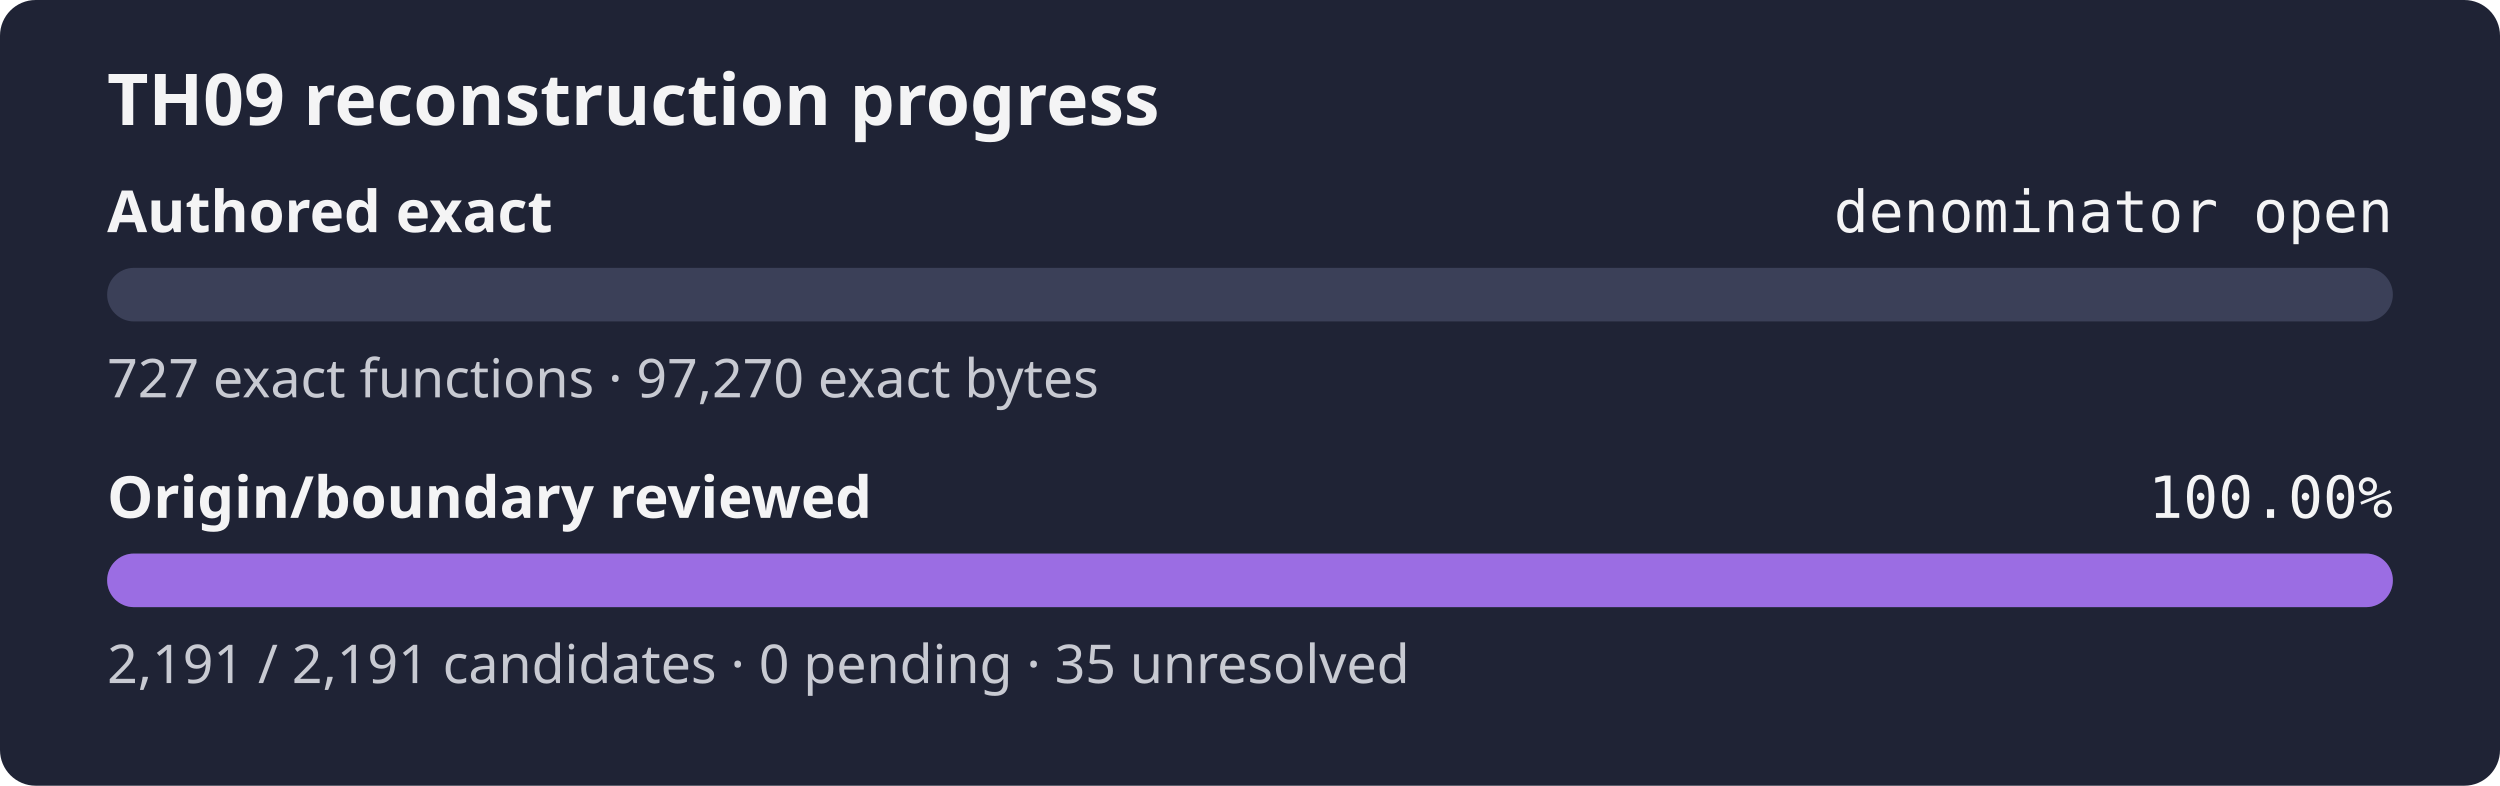
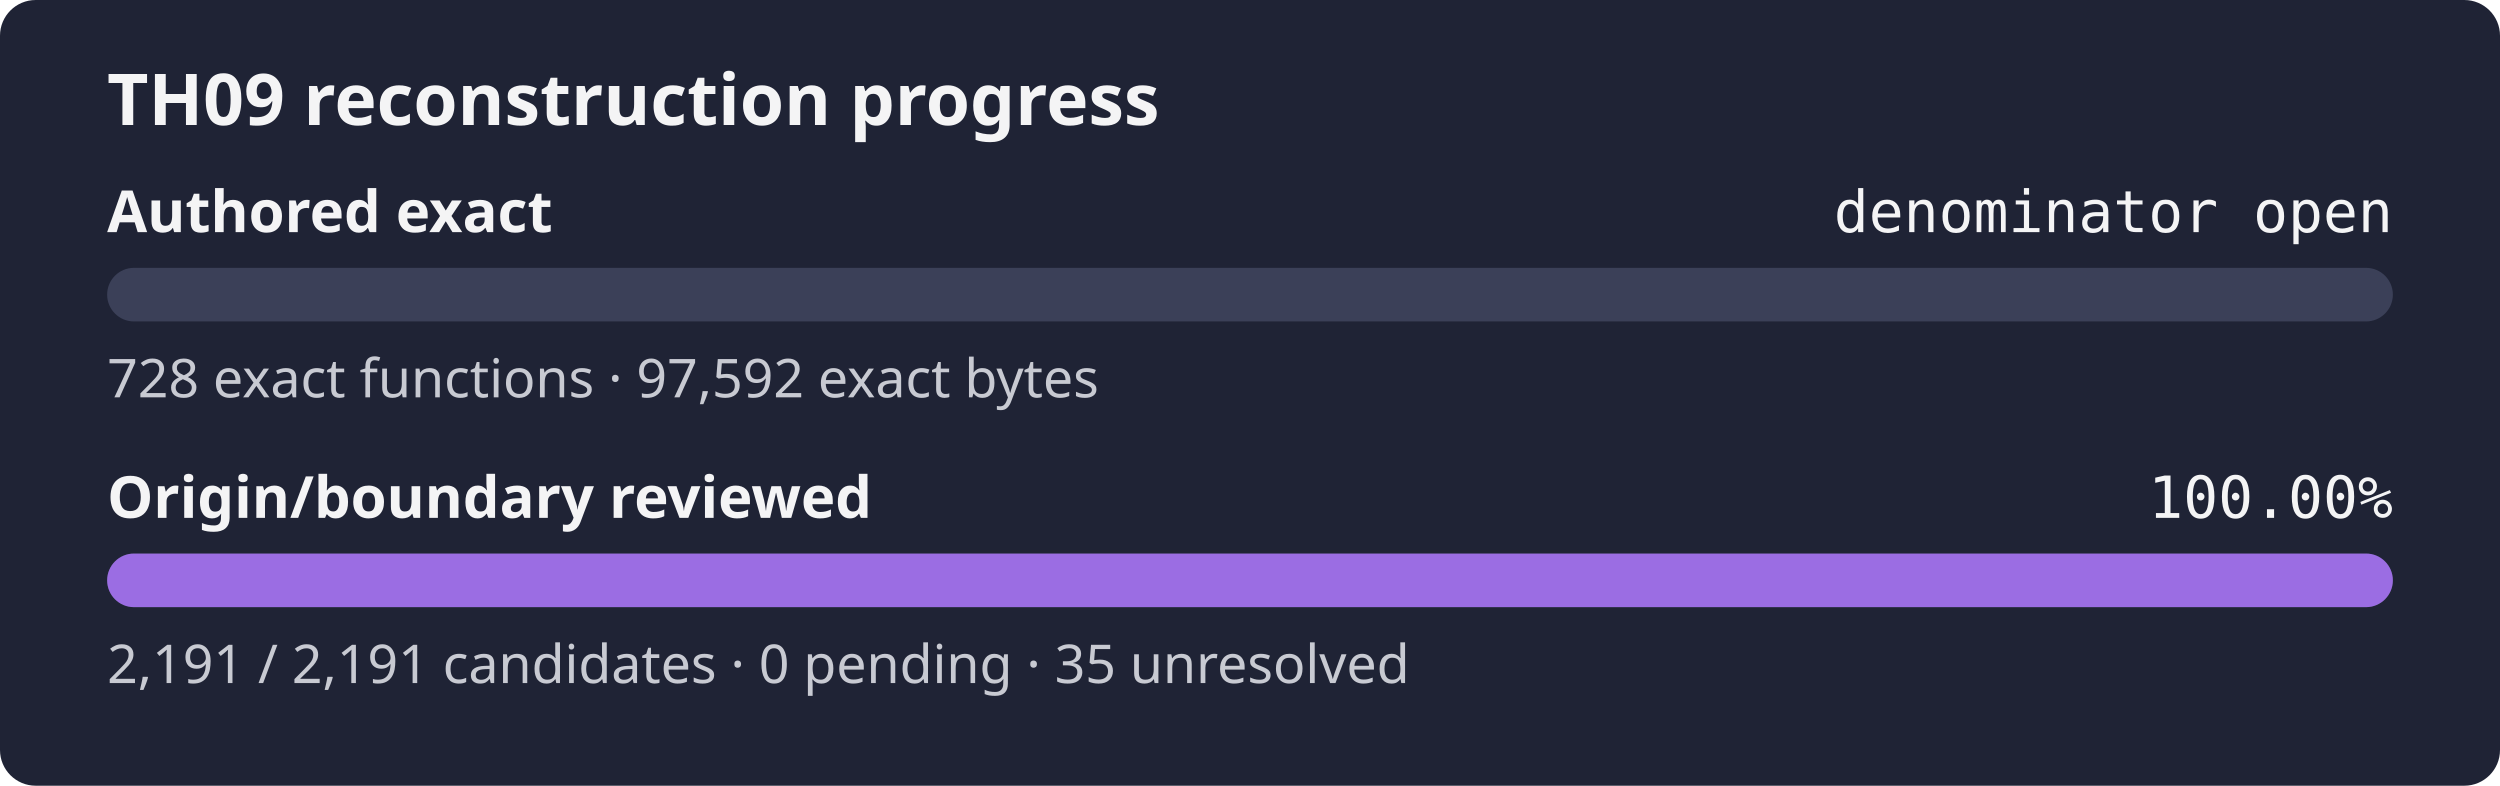
<svg xmlns="http://www.w3.org/2000/svg" width="560" height="176" role="img" aria-label="TH09 reconstruction progress: authored exact denominator open, origin review 100.00%">
  <rect width="560" height="176" rx="8" fill="#1f2335" />
  <text x="24" y="28" fill="#f4f4f5" font-family="sans-serif" font-size="16" font-weight="600">TH09 reconstruction progress</text>
  <text x="24" y="52" fill="#f4f4f5" font-family="sans-serif" font-size="13" font-weight="600">Authored exact</text>
  <text x="536" y="52" fill="#f4f4f5" text-anchor="end" font-family="monospace" font-size="13">denominator open</text>
  <rect x="24" y="60" width="512" height="12" rx="6" fill="#3b4058" />
  <rect x="24" y="60" width="0.00" height="12" rx="6" fill="#9b6de3" />
-   <text x="24" y="89" fill="#c8cad2" font-family="sans-serif" font-size="12">727 exact functions · 97,270 exact bytes</text>
+   <text x="24" y="89" fill="#c8cad2" font-family="sans-serif" font-size="12">728 exact functions · 97,592 exact bytes</text>
  <text x="24" y="116" fill="#f4f4f5" font-family="sans-serif" font-size="13" font-weight="600">Origin/boundary reviewed</text>
  <text x="536" y="116" fill="#f4f4f5" text-anchor="end" font-family="monospace" font-size="13">100.00%</text>
  <rect x="24" y="124" width="512" height="12" rx="6" fill="#3b4058" />
  <rect x="24" y="124" width="512.00" height="12" rx="6" fill="#9b6de3" />
  <text x="24" y="153" fill="#c8cad2" font-family="sans-serif" font-size="12">2,191 / 2,191 candidates · 0 pending · 35 unresolved</text>
</svg>
